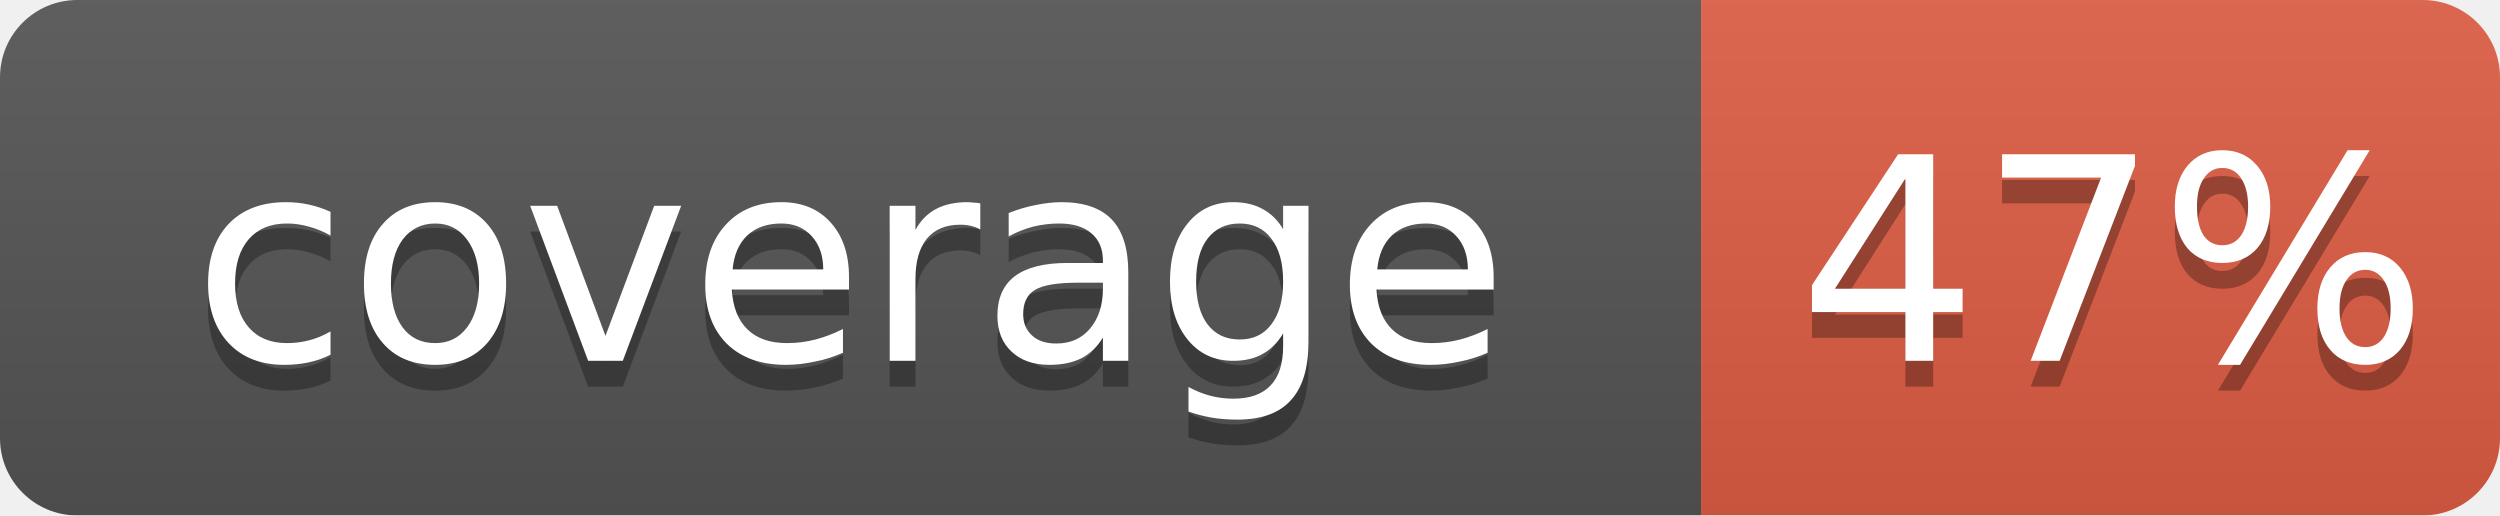
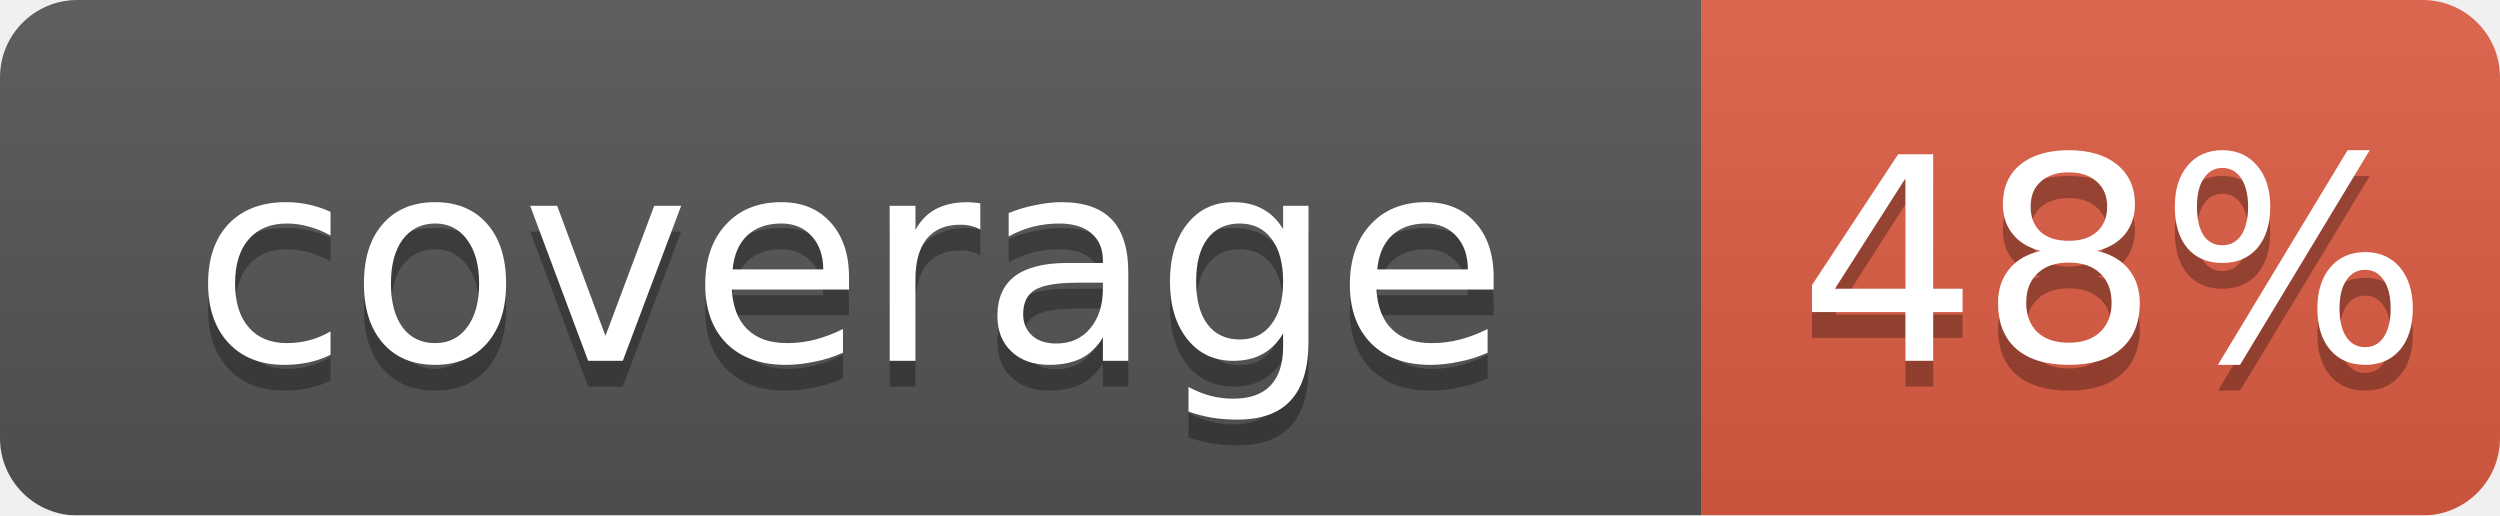
<svg xmlns="http://www.w3.org/2000/svg" width="97" height="20">
  <linearGradient id="b" x2="0" y2="100%">
    <stop offset="0" stop-color="#bbb" stop-opacity=".1" />
    <stop offset="1" stop-opacity=".1" />
  </linearGradient>
  <mask id="a">
    <rect width="97" height="20" rx="3" fill="#fff" />
  </mask>
  <g mask="url(#a)">
    <rect width="66" height="20" fill="#555" />
    <rect x="66" width="31" height="20" fill="#e05d44" />
    <rect width="97" height="20" fill="url(#b)" />
  </g>
  <g fill="#fff" text-anchor="middle" font-family="DejaVu Sans,Verdana,Geneva,sans-serif" font-size="11">
    <text x="33" y="15" fill="#010101" fill-opacity=".3">coverage</text>
    <text x="33" y="14">coverage</text>
-     <text x="82" y="15" fill="#010101" fill-opacity=".3">47%</text>
-     <text x="82" y="14">47%</text>
+     <text x="82" y="15" fill="#010101" fill-opacity=".3">48%</text>
+     <text x="82" y="14">48%</text>
  </g>
</svg>
